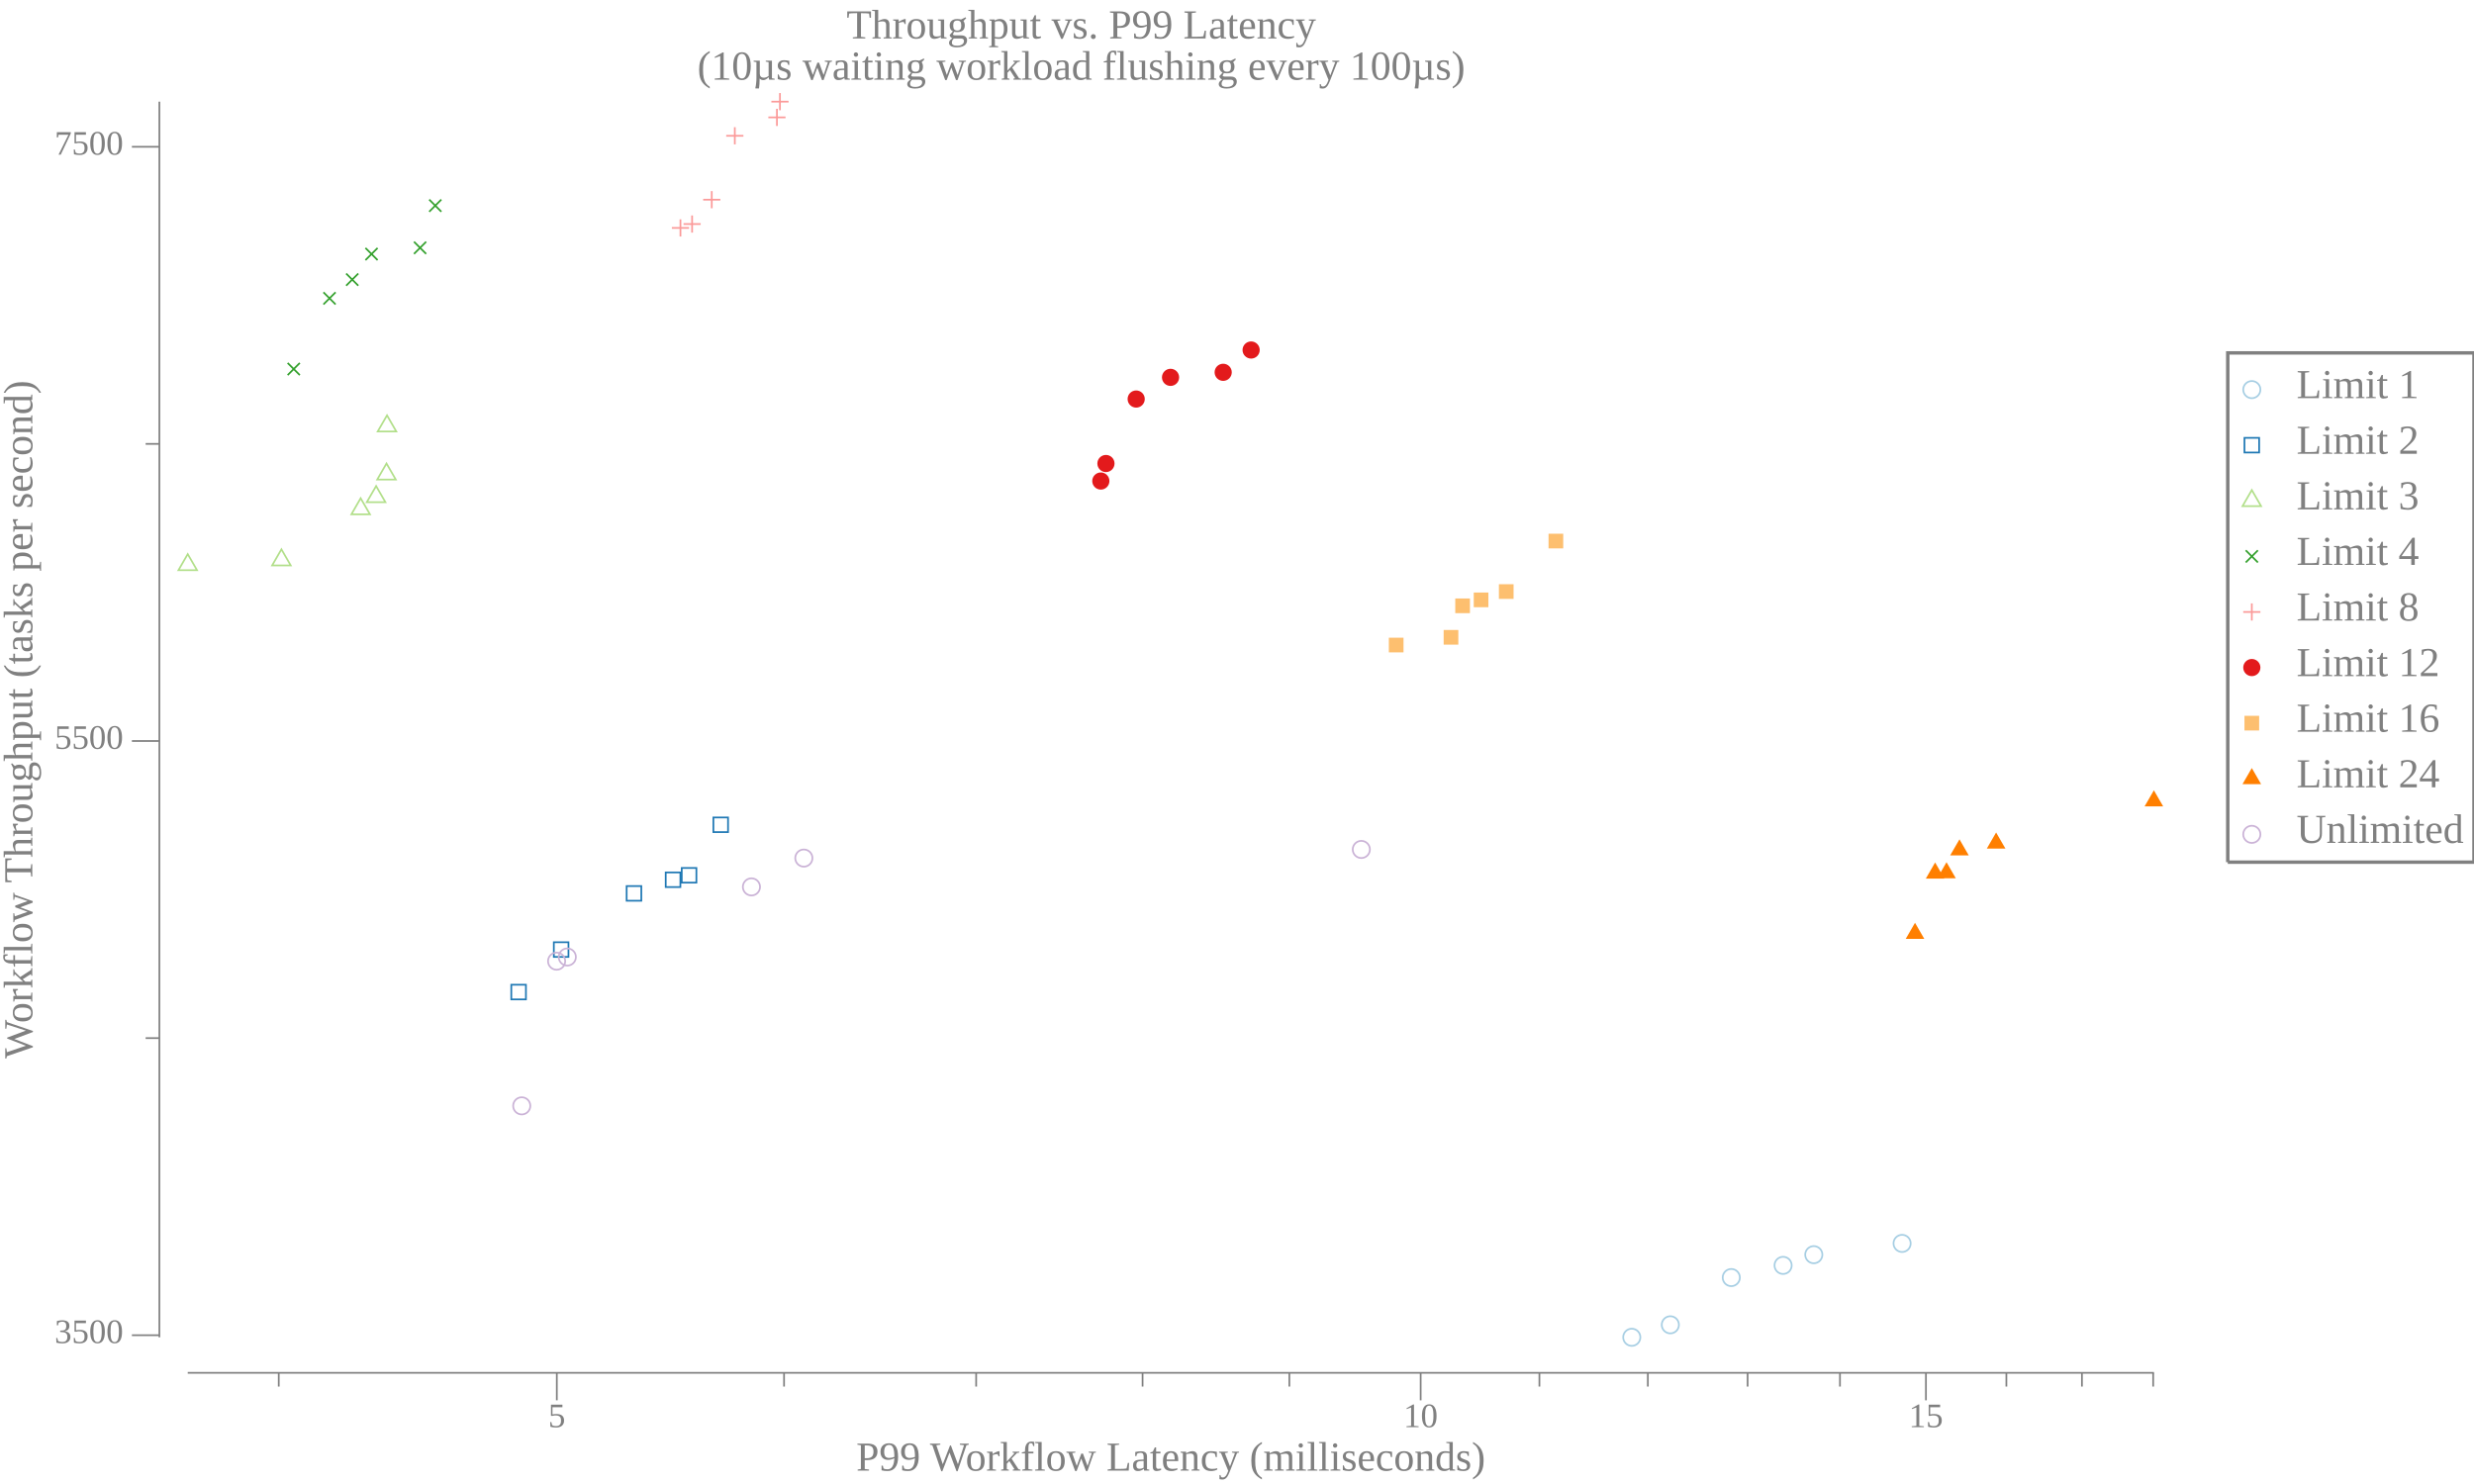
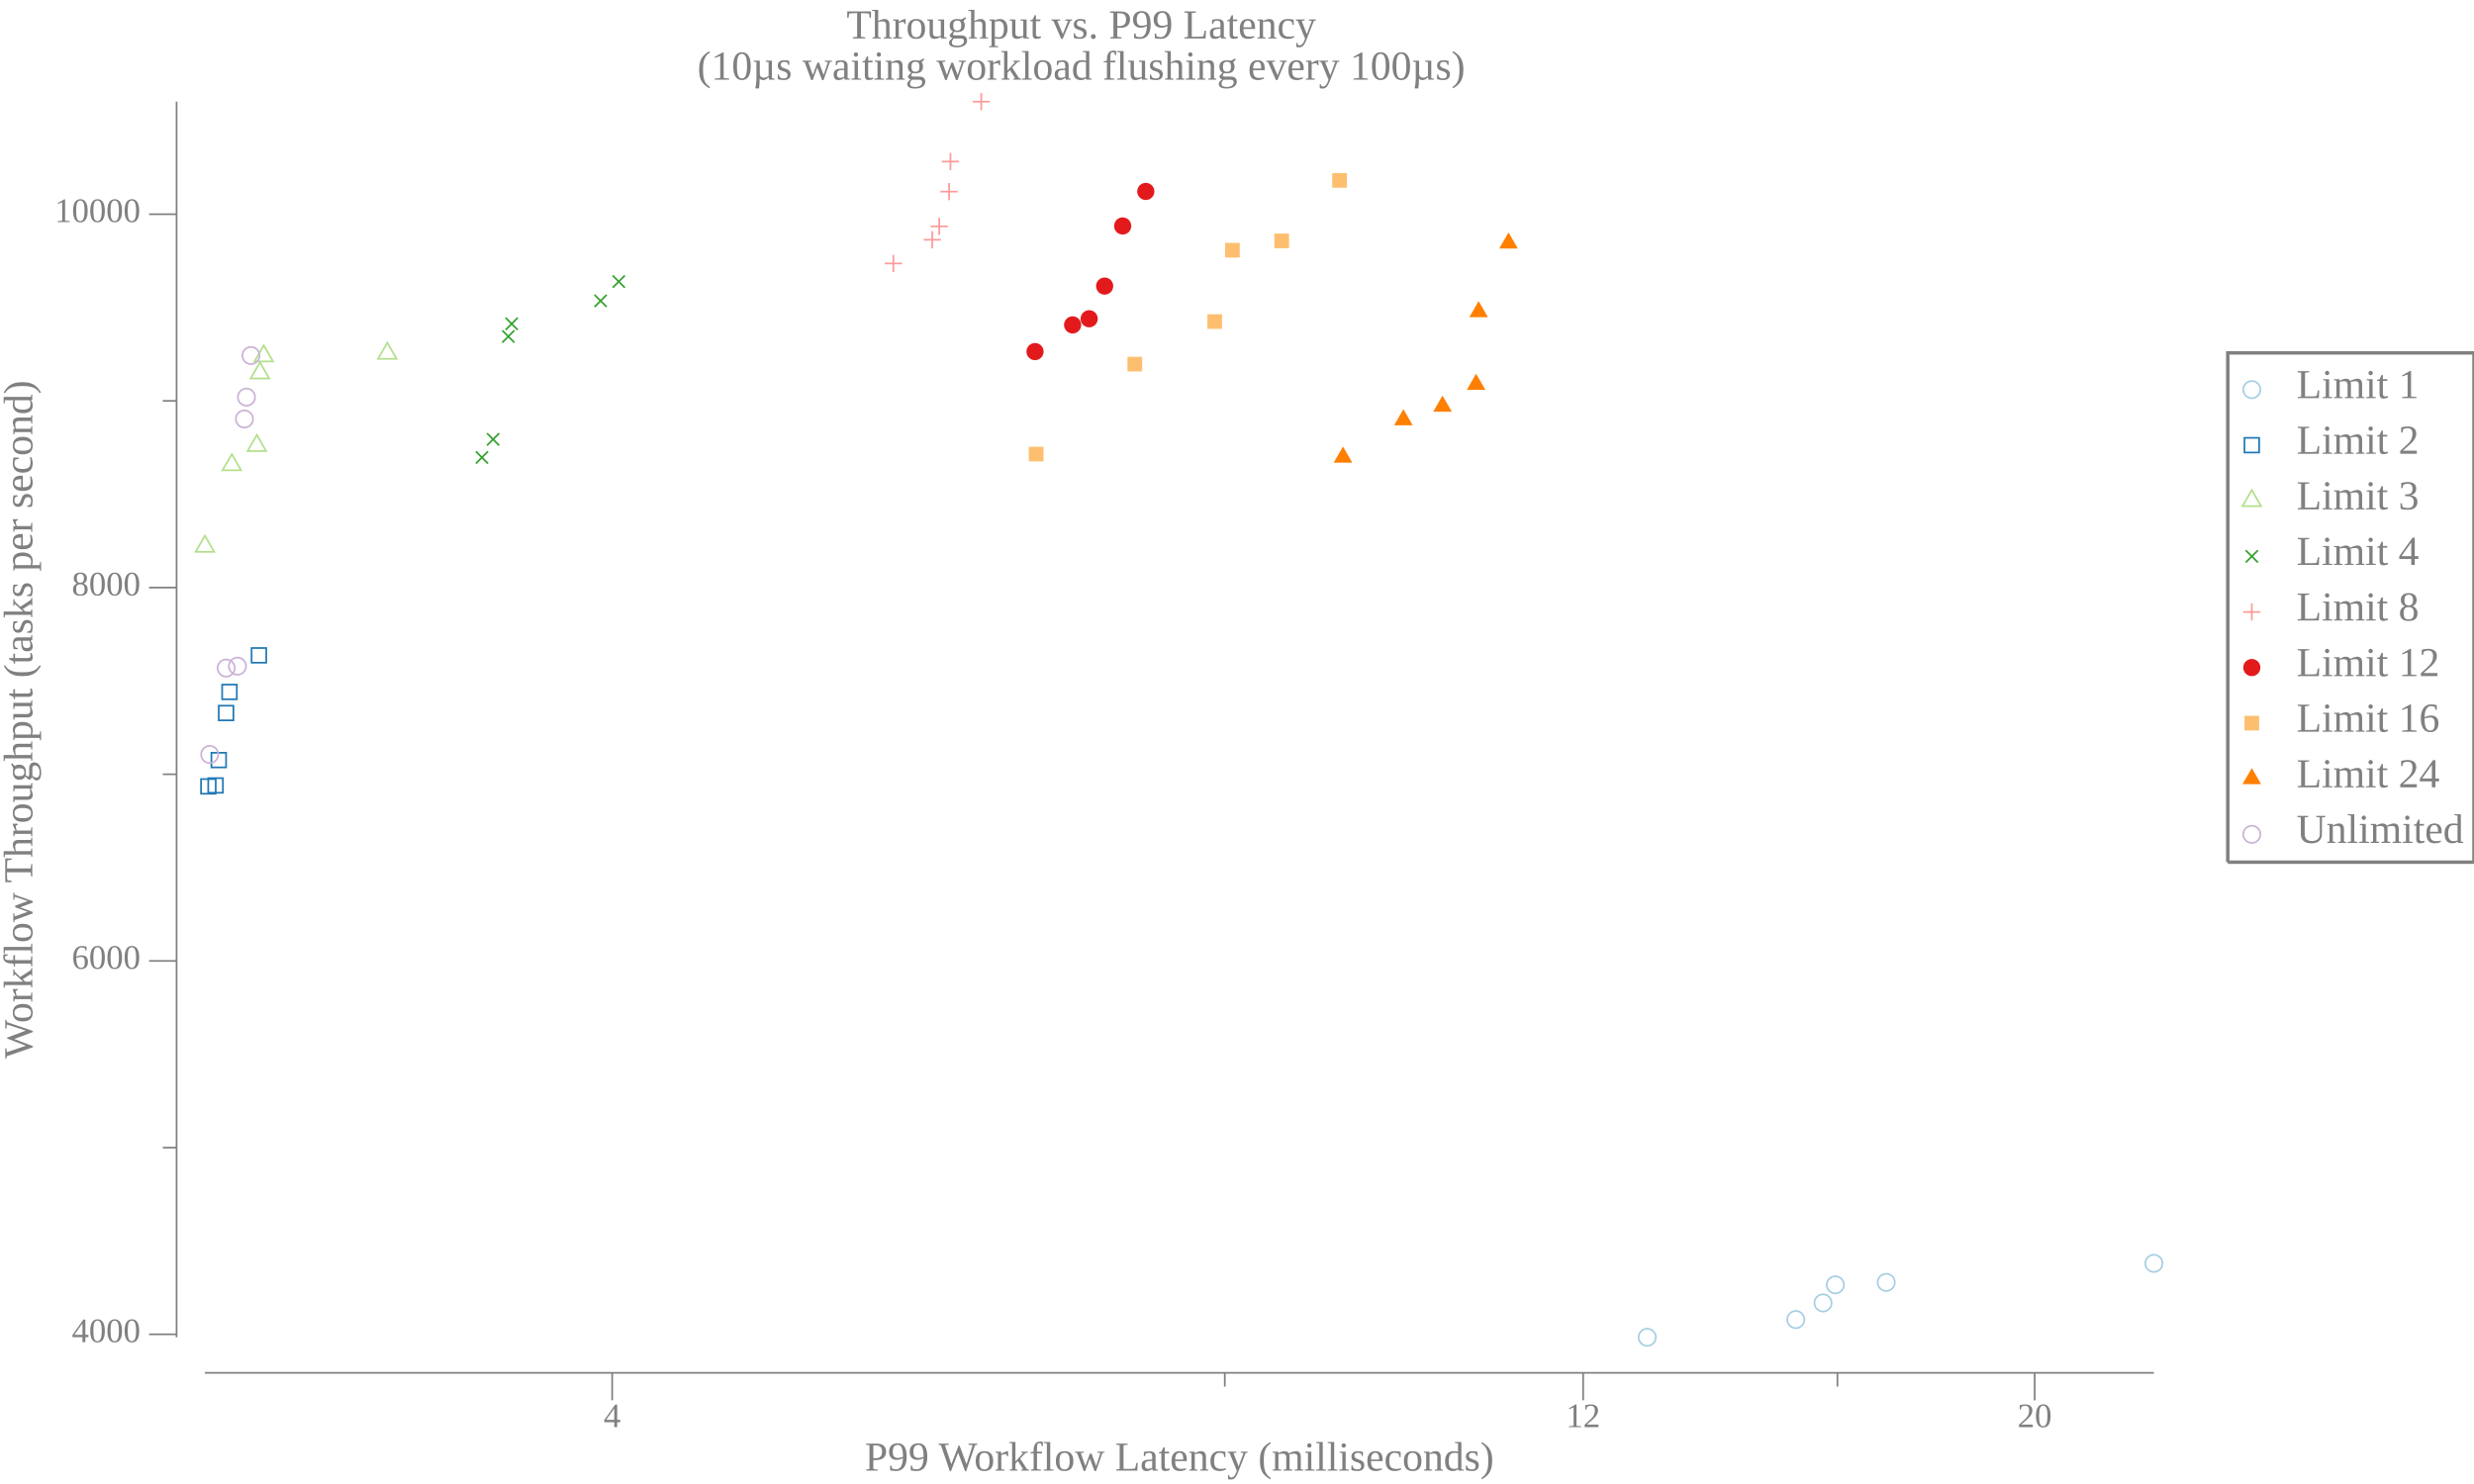
<svg xmlns="http://www.w3.org/2000/svg" width="720pt" height="432pt" viewBox="0 0 720 432">
  <g transform="scale(1, -1) translate(0, -432)">
    <path d="M657.84,318.58A2.5,2.5 0 1 1 652.84,318.58A2.5,2.5 0 1 1 657.84,318.58Z" style="fill:none;stroke:#A6CEE3;stroke-width:0.5" />
    <text x="668.34" y="-316.1" transform="scale(1, -1)" style="font-family:Liberation Serif;font-variant:normal;font-weight:normal;font-style:normal;font-size:12px;fill:#808080">Limit 1</text>
    <path d="M653.2,300.27L657.47,300.27L657.47,304.54L653.2,304.54Z" style="fill:none;stroke:#1F78B4;stroke-width:0.5" />
    <text x="668.34" y="-299.91" transform="scale(1, -1)" style="font-family:Liberation Serif;font-variant:normal;font-weight:normal;font-style:normal;font-size:12px;fill:#808080">Limit 2</text>
    <path d="M655.34,289.34L652.63,284.66L658.04,284.66Z" style="fill:none;stroke:#B2DF8A;stroke-width:0.5" />
    <text x="668.34" y="-283.73" transform="scale(1, -1)" style="font-family:Liberation Serif;font-variant:normal;font-weight:normal;font-style:normal;font-size:12px;fill:#808080">Limit 3</text>
    <path d="M653.57,268.27L657.11,271.8" style="fill:none;stroke:#33A02C;stroke-width:0.5" />
    <path d="M653.57,271.8L657.11,268.27" style="fill:none;stroke:#33A02C;stroke-width:0.5" />
    <text x="668.34" y="-267.55" transform="scale(1, -1)" style="font-family:Liberation Serif;font-variant:normal;font-weight:normal;font-style:normal;font-size:12px;fill:#808080">Limit 4</text>
    <path d="M655.34,256.35L655.34,251.35" style="fill:none;stroke:#FB9A99;stroke-width:0.5" />
    <path d="M652.84,253.85L657.84,253.85" style="fill:none;stroke:#FB9A99;stroke-width:0.5" />
    <text x="668.34" y="-251.36" transform="scale(1, -1)" style="font-family:Liberation Serif;font-variant:normal;font-weight:normal;font-style:normal;font-size:12px;fill:#808080">Limit 8</text>
    <path d="M657.84,237.67A2.5,2.5 0 1 1 652.84,237.67A2.5,2.5 0 1 1 657.84,237.67Z" style="fill:#E31A1C" />
    <text x="668.34" y="-235.18" transform="scale(1, -1)" style="font-family:Liberation Serif;font-variant:normal;font-weight:normal;font-style:normal;font-size:12px;fill:#808080">Limit 12</text>
    <path d="M653.2,219.35L657.47,219.35L657.47,223.62L653.2,223.62Z" style="fill:#FDBF6F" />
    <text x="668.34" y="-219" transform="scale(1, -1)" style="font-family:Liberation Serif;font-variant:normal;font-weight:normal;font-style:normal;font-size:12px;fill:#808080">Limit 16</text>
    <path d="M655.34,208.42L652.63,203.74L658.04,203.74Z" style="fill:#FF7F00" />
    <text x="668.34" y="-202.81" transform="scale(1, -1)" style="font-family:Liberation Serif;font-variant:normal;font-weight:normal;font-style:normal;font-size:12px;fill:#808080">Limit 24</text>
    <path d="M657.84,189.12A2.5,2.5 0 1 1 652.84,189.12A2.5,2.5 0 1 1 657.84,189.12Z" style="fill:none;stroke:#CAB2D6;stroke-width:0.5" />
    <text x="668.34" y="-186.63" transform="scale(1, -1)" style="font-family:Liberation Serif;font-variant:normal;font-weight:normal;font-style:normal;font-size:12px;fill:#808080">Unlimited</text>
    <path d="M648.34,181.02L648.34,329.27L720,329.27L720,181.02L648.34,181.02" style="fill:none;stroke:#808080" />
    <path d="M0,0L629.34,0L629.34,432L0,432Z" style="fill:#-8000000000000000-8000000000000000-8000000000000000;fill-opacity:0" />
    <text x="246.35" y="-420.81" transform="scale(1, -1)" style="font-family:Liberation Serif;font-variant:normal;font-weight:normal;font-style:normal;font-size:12px;fill:#808080">Throughput vs. P99 Latency</text>
    <text x="202.94" y="-408.81" transform="scale(1, -1)" style="font-family:Liberation Serif;font-variant:normal;font-weight:normal;font-style:normal;font-size:12px;fill:#808080">(10µs waiting workload flushing every 100µs)</text>
-     <text x="249.18" y="-3.902" transform="scale(1, -1)" style="font-family:Liberation Serif;font-variant:normal;font-weight:normal;font-style:normal;font-size:12px;fill:#808080">P99 Workflow Latency (milliseconds)</text>
-     <text x="159.55" y="-16.541" transform="scale(1, -1)" style="font-family:Liberation Serif;font-variant:normal;font-weight:normal;font-style:normal;font-size:10px;fill:#808080">5</text>
-     <text x="408.45" y="-16.541" transform="scale(1, -1)" style="font-family:Liberation Serif;font-variant:normal;font-weight:normal;font-style:normal;font-size:10px;fill:#808080">10</text>
-     <text x="555.5" y="-16.541" transform="scale(1, -1)" style="font-family:Liberation Serif;font-variant:normal;font-weight:normal;font-style:normal;font-size:10px;fill:#808080">15</text>
-     <path d="M162.05,24.363L162.05,32.363" style="fill:none;stroke:#808080;stroke-width:0.5" />
-     <path d="M413.45,24.363L413.45,32.363" style="fill:none;stroke:#808080;stroke-width:0.5" />
-     <path d="M560.5,24.363L560.5,32.363" style="fill:none;stroke:#808080;stroke-width:0.5" />
-     <path d="M81.123,28.363L81.123,32.363" style="fill:none;stroke:#808080;stroke-width:0.5" />
-     <path d="M228.18,28.363L228.18,32.363" style="fill:none;stroke:#808080;stroke-width:0.5" />
-     <path d="M284.09,28.363L284.09,32.363" style="fill:none;stroke:#808080;stroke-width:0.5" />
-     <path d="M332.52,28.363L332.52,32.363" style="fill:none;stroke:#808080;stroke-width:0.5" />
-     <path d="M375.23,28.363L375.23,32.363" style="fill:none;stroke:#808080;stroke-width:0.5" />
-     <path d="M448.01,28.363L448.01,32.363" style="fill:none;stroke:#808080;stroke-width:0.5" />
-     <path d="M479.57,28.363L479.57,32.363" style="fill:none;stroke:#808080;stroke-width:0.5" />
-     <path d="M508.6,28.363L508.6,32.363" style="fill:none;stroke:#808080;stroke-width:0.5" />
-     <path d="M535.48,28.363L535.48,32.363" style="fill:none;stroke:#808080;stroke-width:0.5" />
-     <path d="M583.91,28.363L583.91,32.363" style="fill:none;stroke:#808080;stroke-width:0.5" />
-     <path d="M605.9,28.363L605.9,32.363" style="fill:none;stroke:#808080;stroke-width:0.5" />
-     <path d="M626.63,28.363L626.63,32.363" style="fill:none;stroke:#808080;stroke-width:0.5" />
-     <path d="M54.635,32.363L626.84,32.363" style="fill:none;stroke:#808080;stroke-width:0.5" />
+     <text x="251.68" y="-3.902" transform="scale(1, -1)" style="font-family:Liberation Serif;font-variant:normal;font-weight:normal;font-style:normal;font-size:12px;fill:#808080">P99 Workflow Latency (milliseconds)</text>
+     <text x="175.66" y="-16.541" transform="scale(1, -1)" style="font-family:Liberation Serif;font-variant:normal;font-weight:normal;font-style:normal;font-size:10px;fill:#808080">4</text>
+     <text x="455.74" y="-16.541" transform="scale(1, -1)" style="font-family:Liberation Serif;font-variant:normal;font-weight:normal;font-style:normal;font-size:10px;fill:#808080">12</text>
+     <text x="587.14" y="-16.541" transform="scale(1, -1)" style="font-family:Liberation Serif;font-variant:normal;font-weight:normal;font-style:normal;font-size:10px;fill:#808080">20</text>
+     <path d="M178.16,24.363L178.16,32.363" style="fill:none;stroke:#808080;stroke-width:0.5" />
+     <path d="M460.74,24.363L460.74,32.363" style="fill:none;stroke:#808080;stroke-width:0.5" />
+     <path d="M592.14,24.363L592.14,32.363" style="fill:none;stroke:#808080;stroke-width:0.5" />
+     <path d="M356.45,28.363L356.45,32.363" style="fill:none;stroke:#808080;stroke-width:0.5" />
+     <path d="M534.74,28.363L534.74,32.363" style="fill:none;stroke:#808080;stroke-width:0.5" />
+     <path d="M59.635,32.363L626.84,32.363" style="fill:none;stroke:#808080;stroke-width:0.5" />
    <g transform="rotate(90)">
      <text x="123.84" y="9.387" transform="scale(1, -1)" style="font-family:Liberation Serif;font-variant:normal;font-weight:normal;font-style:normal;font-size:12px;fill:#808080">Workflow Throughput (tasks per second)</text>
    </g>
-     <text x="15.885" y="-41.029" transform="scale(1, -1)" style="font-family:Liberation Serif;font-variant:normal;font-weight:normal;font-style:normal;font-size:10px;fill:#808080">3500</text>
-     <text x="15.885" y="-214.01" transform="scale(1, -1)" style="font-family:Liberation Serif;font-variant:normal;font-weight:normal;font-style:normal;font-size:10px;fill:#808080">5500</text>
-     <text x="15.885" y="-386.98" transform="scale(1, -1)" style="font-family:Liberation Serif;font-variant:normal;font-weight:normal;font-style:normal;font-size:10px;fill:#808080">7500</text>
-     <path d="M38.385,43.314L46.385,43.314" style="fill:none;stroke:#808080;stroke-width:0.5" />
-     <path d="M38.385,216.29L46.385,216.29" style="fill:none;stroke:#808080;stroke-width:0.5" />
-     <path d="M38.385,389.27L46.385,389.27" style="fill:none;stroke:#808080;stroke-width:0.5" />
-     <path d="M42.385,129.8L46.385,129.8" style="fill:none;stroke:#808080;stroke-width:0.5" />
-     <path d="M42.385,302.78L46.385,302.78" style="fill:none;stroke:#808080;stroke-width:0.5" />
-     <path d="M46.385,42.709L46.385,402.41" style="fill:none;stroke:#808080;stroke-width:0.5" />
-     <path d="M477.39,42.709A2.5,2.5 0 1 1 472.39,42.709A2.5,2.5 0 1 1 477.39,42.709Z" style="fill:none;stroke:#A6CEE3;stroke-width:0.5" />
-     <path d="M488.61,46.341A2.5,2.5 0 1 1 483.61,46.341A2.5,2.5 0 1 1 488.61,46.341Z" style="fill:none;stroke:#A6CEE3;stroke-width:0.5" />
-     <path d="M506.35,60.093A2.5,2.5 0 1 1 501.35,60.093A2.5,2.5 0 1 1 506.35,60.093Z" style="fill:none;stroke:#A6CEE3;stroke-width:0.5" />
-     <path d="M521.43,63.639A2.5,2.5 0 1 1 516.43,63.639A2.5,2.5 0 1 1 521.43,63.639Z" style="fill:none;stroke:#A6CEE3;stroke-width:0.5" />
-     <path d="M530.36,66.753A2.5,2.5 0 1 1 525.36,66.753A2.5,2.5 0 1 1 530.36,66.753Z" style="fill:none;stroke:#A6CEE3;stroke-width:0.5" />
-     <path d="M556.06,70.039A2.5,2.5 0 1 1 551.06,70.039A2.5,2.5 0 1 1 556.06,70.039Z" style="fill:none;stroke:#A6CEE3;stroke-width:0.5" />
-     <path d="M148.8,141.07L153.06,141.07L153.06,145.34L148.8,145.34Z" style="fill:none;stroke:#1F78B4;stroke-width:0.5" />
-     <path d="M161.18,153.44L165.44,153.44L165.44,157.71L161.18,157.71Z" style="fill:none;stroke:#1F78B4;stroke-width:0.5" />
-     <path d="M182.37,169.79L186.64,169.79L186.64,174.06L182.37,174.06Z" style="fill:none;stroke:#1F78B4;stroke-width:0.5" />
-     <path d="M193.74,173.77L198.01,173.77L198.01,178.03L193.74,178.03Z" style="fill:none;stroke:#1F78B4;stroke-width:0.5" />
-     <path d="M198.4,175.06L202.67,175.06L202.67,179.33L198.4,179.33Z" style="fill:none;stroke:#1F78B4;stroke-width:0.5" />
-     <path d="M207.61,189.77L211.88,189.77L211.88,194.03L207.61,194.03Z" style="fill:none;stroke:#1F78B4;stroke-width:0.5" />
-     <path d="M54.635,270.7L51.928,266.01L57.341,266.01Z" style="fill:none;stroke:#B2DF8A;stroke-width:0.5" />
-     <path d="M81.903,272.09L79.196,267.4L84.609,267.4Z" style="fill:none;stroke:#B2DF8A;stroke-width:0.5" />
-     <path d="M104.96,286.96L102.26,282.27L107.67,282.27Z" style="fill:none;stroke:#B2DF8A;stroke-width:0.5" />
-     <path d="M109.46,290.51L106.75,285.82L112.16,285.82Z" style="fill:none;stroke:#B2DF8A;stroke-width:0.5" />
-     <path d="M112.48,297.08L109.78,292.39L115.19,292.39Z" style="fill:none;stroke:#B2DF8A;stroke-width:0.5" />
-     <path d="M112.63,311.09L109.92,306.4L115.33,306.4Z" style="fill:none;stroke:#B2DF8A;stroke-width:0.5" />
-     <path d="M83.715,322.81L87.25,326.34" style="fill:none;stroke:#33A02C;stroke-width:0.5" />
-     <path d="M83.715,326.34L87.25,322.81" style="fill:none;stroke:#33A02C;stroke-width:0.5" />
-     <path d="M94.129,343.39L97.664,346.92" style="fill:none;stroke:#33A02C;stroke-width:0.5" />
-     <path d="M94.129,346.92L97.664,343.39" style="fill:none;stroke:#33A02C;stroke-width:0.5" />
-     <path d="M100.74,348.84L104.27,352.37" style="fill:none;stroke:#33A02C;stroke-width:0.5" />
-     <path d="M100.74,352.37L104.27,348.84" style="fill:none;stroke:#33A02C;stroke-width:0.5" />
-     <path d="M106.36,356.28L109.89,359.81" style="fill:none;stroke:#33A02C;stroke-width:0.5" />
-     <path d="M106.36,359.81L109.89,356.28" style="fill:none;stroke:#33A02C;stroke-width:0.5" />
-     <path d="M120.48,358.09L124.02,361.63" style="fill:none;stroke:#33A02C;stroke-width:0.5" />
-     <path d="M120.48,361.63L124.02,358.09" style="fill:none;stroke:#33A02C;stroke-width:0.5" />
-     <path d="M124.91,370.37L128.44,373.91" style="fill:none;stroke:#33A02C;stroke-width:0.5" />
-     <path d="M124.91,373.91L128.44,370.37" style="fill:none;stroke:#33A02C;stroke-width:0.5" />
-     <path d="M198.03,368.15L198.03,363.15" style="fill:none;stroke:#FB9A99;stroke-width:0.5" />
-     <path d="M195.53,365.65L200.53,365.65" style="fill:none;stroke:#FB9A99;stroke-width:0.5" />
-     <path d="M201.42,369.28L201.42,364.28" style="fill:none;stroke:#FB9A99;stroke-width:0.5" />
-     <path d="M198.92,366.78L203.92,366.78" style="fill:none;stroke:#FB9A99;stroke-width:0.5" />
-     <path d="M207.14,376.37L207.14,371.37" style="fill:none;stroke:#FB9A99;stroke-width:0.5" />
-     <path d="M204.64,373.87L209.64,373.87" style="fill:none;stroke:#FB9A99;stroke-width:0.5" />
-     <path d="M213.85,394.97L213.85,389.97" style="fill:none;stroke:#FB9A99;stroke-width:0.5" />
-     <path d="M211.35,392.47L216.35,392.47" style="fill:none;stroke:#FB9A99;stroke-width:0.5" />
-     <path d="M226.11,400.33L226.11,395.33" style="fill:none;stroke:#FB9A99;stroke-width:0.5" />
-     <path d="M223.61,397.83L228.61,397.83" style="fill:none;stroke:#FB9A99;stroke-width:0.5" />
-     <path d="M226.99,404.91L226.99,399.91" style="fill:none;stroke:#FB9A99;stroke-width:0.5" />
-     <path d="M224.49,402.41L229.49,402.41" style="fill:none;stroke:#FB9A99;stroke-width:0.5" />
-     <path d="M322.87,291.97A2.5,2.5 0 1 1 317.87,291.97A2.5,2.5 0 1 1 322.87,291.97Z" style="fill:#E31A1C" />
-     <path d="M324.36,297.07A2.5,2.5 0 1 1 319.36,297.07A2.5,2.5 0 1 1 324.36,297.07Z" style="fill:#E31A1C" />
-     <path d="M333.16,315.84A2.5,2.5 0 1 1 328.16,315.84A2.5,2.5 0 1 1 333.16,315.84Z" style="fill:#E31A1C" />
-     <path d="M343.16,322.15A2.5,2.5 0 1 1 338.16,322.15A2.5,2.5 0 1 1 343.16,322.15Z" style="fill:#E31A1C" />
-     <path d="M358.48,323.62A2.5,2.5 0 1 1 353.48,323.62A2.5,2.5 0 1 1 358.48,323.62Z" style="fill:#E31A1C" />
-     <path d="M366.61,330.11A2.5,2.5 0 1 1 361.61,330.11A2.5,2.5 0 1 1 366.61,330.11Z" style="fill:#E31A1C" />
-     <path d="M404.19,242.09L408.46,242.09L408.46,246.36L404.19,246.36Z" style="fill:#FDBF6F" />
-     <path d="M420.14,244.34L424.41,244.34L424.41,248.61L420.14,248.61Z" style="fill:#FDBF6F" />
-     <path d="M423.52,253.51L427.79,253.51L427.79,257.78L423.52,257.78Z" style="fill:#FDBF6F" />
-     <path d="M428.9,255.24L433.16,255.24L433.16,259.51L428.9,259.51Z" style="fill:#FDBF6F" />
-     <path d="M436.22,257.66L440.49,257.66L440.49,261.93L436.22,261.93Z" style="fill:#FDBF6F" />
-     <path d="M450.67,272.36L454.94,272.36L454.94,276.63L450.67,276.63Z" style="fill:#FDBF6F" />
-     <path d="M557.32,163.37L554.61,158.68L560.03,158.68Z" style="fill:#FF7F00" />
-     <path d="M563.17,180.93L560.47,176.24L565.88,176.24Z" style="fill:#FF7F00" />
-     <path d="M566.49,181.01L563.78,176.33L569.19,176.33Z" style="fill:#FF7F00" />
-     <path d="M570.26,187.67L567.55,182.99L572.96,182.99Z" style="fill:#FF7F00" />
-     <path d="M580.92,189.66L578.22,184.98L583.63,184.98Z" style="fill:#FF7F00" />
-     <path d="M626.84,201.94L624.13,197.26L629.54,197.26Z" style="fill:#FF7F00" />
-     <path d="M154.34,110.08A2.5,2.5 0 1 1 149.34,110.08A2.5,2.5 0 1 1 154.34,110.08Z" style="fill:none;stroke:#CAB2D6;stroke-width:0.5" />
-     <path d="M164.49,152.2A2.5,2.5 0 1 1 159.49,152.2A2.5,2.5 0 1 1 164.49,152.2Z" style="fill:none;stroke:#CAB2D6;stroke-width:0.5" />
-     <path d="M167.6,153.41A2.5,2.5 0 1 1 162.6,153.41A2.5,2.5 0 1 1 167.6,153.41Z" style="fill:none;stroke:#CAB2D6;stroke-width:0.5" />
-     <path d="M221.19,173.82A2.5,2.5 0 1 1 216.19,173.82A2.5,2.5 0 1 1 221.19,173.82Z" style="fill:none;stroke:#CAB2D6;stroke-width:0.5" />
-     <path d="M236.44,182.21A2.5,2.5 0 1 1 231.44,182.21A2.5,2.5 0 1 1 236.44,182.21Z" style="fill:none;stroke:#CAB2D6;stroke-width:0.5" />
-     <path d="M398.68,184.72A2.5,2.5 0 1 1 393.68,184.72A2.5,2.5 0 1 1 398.68,184.72Z" style="fill:none;stroke:#CAB2D6;stroke-width:0.5" />
+     <text x="20.885" y="-41.293" transform="scale(1, -1)" style="font-family:Liberation Serif;font-variant:normal;font-weight:normal;font-style:normal;font-size:10px;fill:#808080">4000</text>
+     <text x="20.885" y="-149.98" transform="scale(1, -1)" style="font-family:Liberation Serif;font-variant:normal;font-weight:normal;font-style:normal;font-size:10px;fill:#808080">6000</text>
+     <text x="20.885" y="-258.67" transform="scale(1, -1)" style="font-family:Liberation Serif;font-variant:normal;font-weight:normal;font-style:normal;font-size:10px;fill:#808080">8000</text>
+     <text x="15.885" y="-367.36" transform="scale(1, -1)" style="font-family:Liberation Serif;font-variant:normal;font-weight:normal;font-style:normal;font-size:10px;fill:#808080">10000</text>
+     <path d="M43.385,43.578L51.385,43.578" style="fill:none;stroke:#808080;stroke-width:0.5" />
+     <path d="M43.385,152.27L51.385,152.27" style="fill:none;stroke:#808080;stroke-width:0.5" />
+     <path d="M43.385,260.95L51.385,260.95" style="fill:none;stroke:#808080;stroke-width:0.5" />
+     <path d="M43.385,369.64L51.385,369.64" style="fill:none;stroke:#808080;stroke-width:0.5" />
+     <path d="M47.385,97.923L51.385,97.923" style="fill:none;stroke:#808080;stroke-width:0.5" />
+     <path d="M47.385,206.61L51.385,206.61" style="fill:none;stroke:#808080;stroke-width:0.5" />
+     <path d="M47.385,315.3L51.385,315.3" style="fill:none;stroke:#808080;stroke-width:0.5" />
+     <path d="M51.385,42.709L51.385,402.41" style="fill:none;stroke:#808080;stroke-width:0.5" />
+     <path d="M481.89,42.709A2.5,2.5 0 1 1 476.89,42.709A2.5,2.5 0 1 1 481.89,42.709Z" style="fill:none;stroke:#A6CEE3;stroke-width:0.5" />
+     <path d="M525.13,47.872A2.5,2.5 0 1 1 520.13,47.872A2.5,2.5 0 1 1 525.13,47.872Z" style="fill:none;stroke:#A6CEE3;stroke-width:0.5" />
+     <path d="M533.05,52.708A2.5,2.5 0 1 1 528.05,52.708A2.5,2.5 0 1 1 533.05,52.708Z" style="fill:none;stroke:#A6CEE3;stroke-width:0.5" />
+     <path d="M536.63,57.98A2.5,2.5 0 1 1 531.63,57.98A2.5,2.5 0 1 1 536.63,57.98Z" style="fill:none;stroke:#A6CEE3;stroke-width:0.5" />
+     <path d="M551.45,58.686A2.5,2.5 0 1 1 546.45,58.686A2.5,2.5 0 1 1 551.45,58.686Z" style="fill:none;stroke:#A6CEE3;stroke-width:0.5" />
+     <path d="M629.34,64.229A2.5,2.5 0 1 1 624.34,64.229A2.5,2.5 0 1 1 629.34,64.229Z" style="fill:none;stroke:#A6CEE3;stroke-width:0.5" />
+     <path d="M58.507,200.94L62.775,200.94L62.775,205.21L58.507,205.21Z" style="fill:none;stroke:#1F78B4;stroke-width:0.5" />
+     <path d="M60.606,201.22L64.874,201.22L64.874,205.48L60.606,205.48Z" style="fill:none;stroke:#1F78B4;stroke-width:0.5" />
+     <path d="M61.529,208.61L65.797,208.61L65.797,212.87L61.529,212.87Z" style="fill:none;stroke:#1F78B4;stroke-width:0.5" />
+     <path d="M63.664,222.3L67.932,222.3L67.932,226.57L63.664,226.57Z" style="fill:none;stroke:#1F78B4;stroke-width:0.5" />
+     <path d="M64.655,228.44L68.923,228.44L68.923,232.71L64.655,232.71Z" style="fill:none;stroke:#1F78B4;stroke-width:0.5" />
+     <path d="M73.22,239.09L77.488,239.09L77.488,243.36L73.22,243.36Z" style="fill:none;stroke:#1F78B4;stroke-width:0.5" />
+     <path d="M59.635,276.04L56.928,271.35L62.341,271.35Z" style="fill:none;stroke:#B2DF8A;stroke-width:0.5" />
+     <path d="M67.459,299.78L64.752,295.1L70.165,295.1Z" style="fill:none;stroke:#B2DF8A;stroke-width:0.5" />
+     <path d="M74.751,305.38L72.045,300.69L77.457,300.69Z" style="fill:none;stroke:#B2DF8A;stroke-width:0.5" />
+     <path d="M75.651,326.52L72.945,321.83L78.357,321.83Z" style="fill:none;stroke:#B2DF8A;stroke-width:0.5" />
+     <path d="M76.758,331.47L74.052,326.78L79.465,326.78Z" style="fill:none;stroke:#B2DF8A;stroke-width:0.5" />
+     <path d="M112.72,332.23L110.01,327.54L115.42,327.54Z" style="fill:none;stroke:#B2DF8A;stroke-width:0.5" />
+     <path d="M138.49,297.06L142.02,300.6" style="fill:none;stroke:#33A02C;stroke-width:0.5" />
+     <path d="M138.49,300.6L142.02,297.06" style="fill:none;stroke:#33A02C;stroke-width:0.5" />
+     <path d="M141.73,302.34L145.27,305.87" style="fill:none;stroke:#33A02C;stroke-width:0.5" />
+     <path d="M141.73,305.87L145.27,302.34" style="fill:none;stroke:#33A02C;stroke-width:0.5" />
+     <path d="M146.17,332.28L149.7,335.82" style="fill:none;stroke:#33A02C;stroke-width:0.5" />
+     <path d="M146.17,335.82L149.7,332.28" style="fill:none;stroke:#33A02C;stroke-width:0.5" />
+     <path d="M147.14,335.97L150.68,339.51" style="fill:none;stroke:#33A02C;stroke-width:0.5" />
+     <path d="M147.14,339.51L150.68,335.97" style="fill:none;stroke:#33A02C;stroke-width:0.5" />
+     <path d="M173.02,342.66L176.56,346.19" style="fill:none;stroke:#33A02C;stroke-width:0.5" />
+     <path d="M173.02,346.19L176.56,342.66" style="fill:none;stroke:#33A02C;stroke-width:0.5" />
+     <path d="M178.31,348.26L181.84,351.79" style="fill:none;stroke:#33A02C;stroke-width:0.5" />
+     <path d="M178.31,351.79L181.84,348.26" style="fill:none;stroke:#33A02C;stroke-width:0.5" />
+     <path d="M259.99,357.8L259.99,352.8" style="fill:none;stroke:#FB9A99;stroke-width:0.5" />
+     <path d="M257.49,355.3L262.49,355.3" style="fill:none;stroke:#FB9A99;stroke-width:0.5" />
+     <path d="M271.31,364.7L271.31,359.7" style="fill:none;stroke:#FB9A99;stroke-width:0.5" />
+     <path d="M268.81,362.2L273.81,362.2" style="fill:none;stroke:#FB9A99;stroke-width:0.5" />
+     <path d="M273.34,368.61L273.34,363.61" style="fill:none;stroke:#FB9A99;stroke-width:0.5" />
+     <path d="M270.84,366.11L275.84,366.11" style="fill:none;stroke:#FB9A99;stroke-width:0.5" />
+     <path d="M276.21,378.72L276.21,373.72" style="fill:none;stroke:#FB9A99;stroke-width:0.5" />
+     <path d="M273.71,376.22L278.71,376.22" style="fill:none;stroke:#FB9A99;stroke-width:0.5" />
+     <path d="M276.61,387.47L276.61,382.47" style="fill:none;stroke:#FB9A99;stroke-width:0.5" />
+     <path d="M274.11,384.97L279.11,384.97" style="fill:none;stroke:#FB9A99;stroke-width:0.5" />
+     <path d="M285.57,404.91L285.57,399.91" style="fill:none;stroke:#FB9A99;stroke-width:0.5" />
+     <path d="M283.07,402.41L288.07,402.41" style="fill:none;stroke:#FB9A99;stroke-width:0.5" />
+     <path d="M303.72,329.65A2.5,2.5 0 1 1 298.72,329.65A2.5,2.5 0 1 1 303.72,329.65Z" style="fill:#E31A1C" />
+     <path d="M314.66,337.42A2.5,2.5 0 1 1 309.66,337.42A2.5,2.5 0 1 1 314.66,337.42Z" style="fill:#E31A1C" />
+     <path d="M319.48,339.21A2.5,2.5 0 1 1 314.48,339.21A2.5,2.5 0 1 1 319.48,339.21Z" style="fill:#E31A1C" />
+     <path d="M323.98,348.72A2.5,2.5 0 1 1 318.98,348.72A2.5,2.5 0 1 1 323.98,348.72Z" style="fill:#E31A1C" />
+     <path d="M329.23,366.22A2.5,2.5 0 1 1 324.23,366.22A2.5,2.5 0 1 1 329.23,366.22Z" style="fill:#E31A1C" />
+     <path d="M335.96,376.27A2.5,2.5 0 1 1 330.96,376.27A2.5,2.5 0 1 1 335.96,376.27Z" style="fill:#E31A1C" />
+     <path d="M299.41,297.68L303.68,297.68L303.68,301.94L299.41,301.94Z" style="fill:#FDBF6F" />
+     <path d="M328.12,323.87L332.39,323.87L332.39,328.14L328.12,328.14Z" style="fill:#FDBF6F" />
+     <path d="M351.39,336.26L355.65,336.26L355.65,340.53L351.39,340.53Z" style="fill:#FDBF6F" />
+     <path d="M356.54,357.02L360.8,357.02L360.8,361.29L356.54,361.29Z" style="fill:#FDBF6F" />
+     <path d="M370.87,359.74L375.14,359.74L375.14,364.01L370.87,364.01Z" style="fill:#FDBF6F" />
+     <path d="M387.71,377.35L391.98,377.35L391.98,381.61L387.71,381.61Z" style="fill:#FDBF6F" />
+     <path d="M390.85,302.01L388.14,297.32L393.55,297.32Z" style="fill:#FF7F00" />
+     <path d="M408.43,312.88L405.73,308.19L411.14,308.19Z" style="fill:#FF7F00" />
+     <path d="M419.81,316.85L417.1,312.16L422.52,312.16Z" style="fill:#FF7F00" />
+     <path d="M429.58,323.21L426.88,318.52L432.29,318.52Z" style="fill:#FF7F00" />
+     <path d="M430.32,344.35L427.61,339.66L433.03,339.66Z" style="fill:#FF7F00" />
+     <path d="M439.02,364.34L436.32,359.66L441.73,359.66Z" style="fill:#FF7F00" />
+     <path d="M63.532,212.37A2.5,2.5 0 1 1 58.532,212.37A2.5,2.5 0 1 1 63.532,212.37Z" style="fill:none;stroke:#CAB2D6;stroke-width:0.5" />
+     <path d="M68.325,237.53A2.5,2.5 0 1 1 63.325,237.53A2.5,2.5 0 1 1 68.325,237.53Z" style="fill:none;stroke:#CAB2D6;stroke-width:0.5" />
+     <path d="M71.609,238.08A2.5,2.5 0 1 1 66.609,238.08A2.5,2.5 0 1 1 71.609,238.08Z" style="fill:none;stroke:#CAB2D6;stroke-width:0.5" />
+     <path d="M73.633,310.03A2.5,2.5 0 1 1 68.633,310.03A2.5,2.5 0 1 1 73.633,310.03Z" style="fill:none;stroke:#CAB2D6;stroke-width:0.5" />
+     <path d="M74.228,316.39A2.5,2.5 0 1 1 69.228,316.39A2.5,2.5 0 1 1 74.228,316.39Z" style="fill:none;stroke:#CAB2D6;stroke-width:0.5" />
+     <path d="M75.545,328.5A2.5,2.5 0 1 1 70.545,328.5A2.5,2.5 0 1 1 75.545,328.5Z" style="fill:none;stroke:#CAB2D6;stroke-width:0.5" />
  </g>
</svg>
